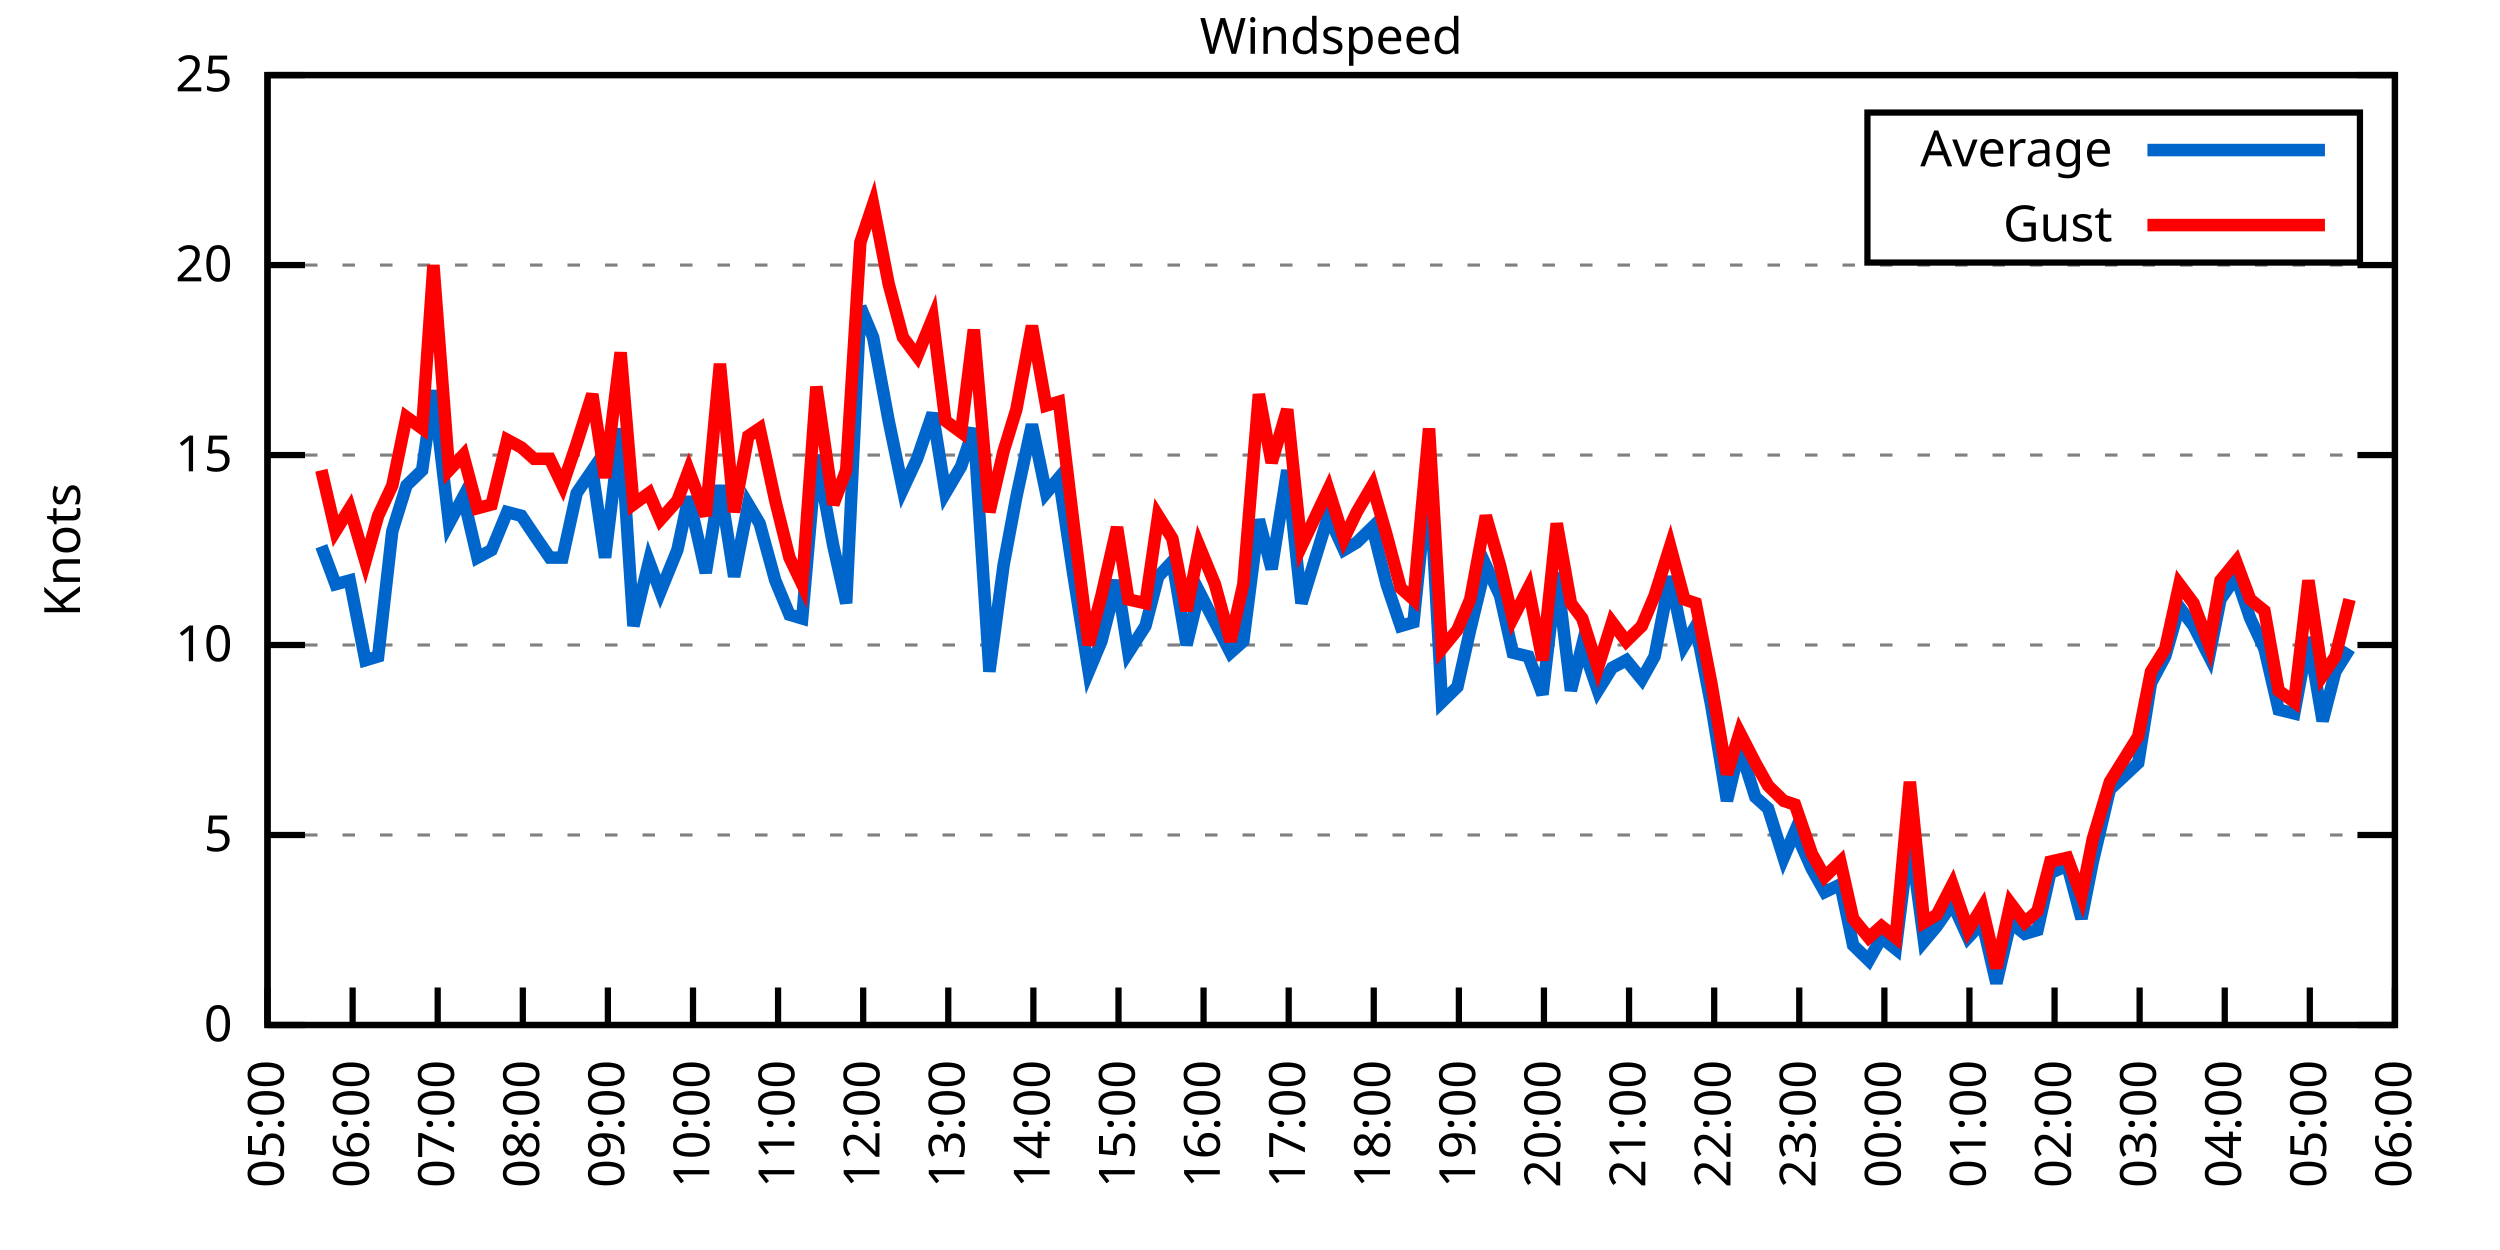
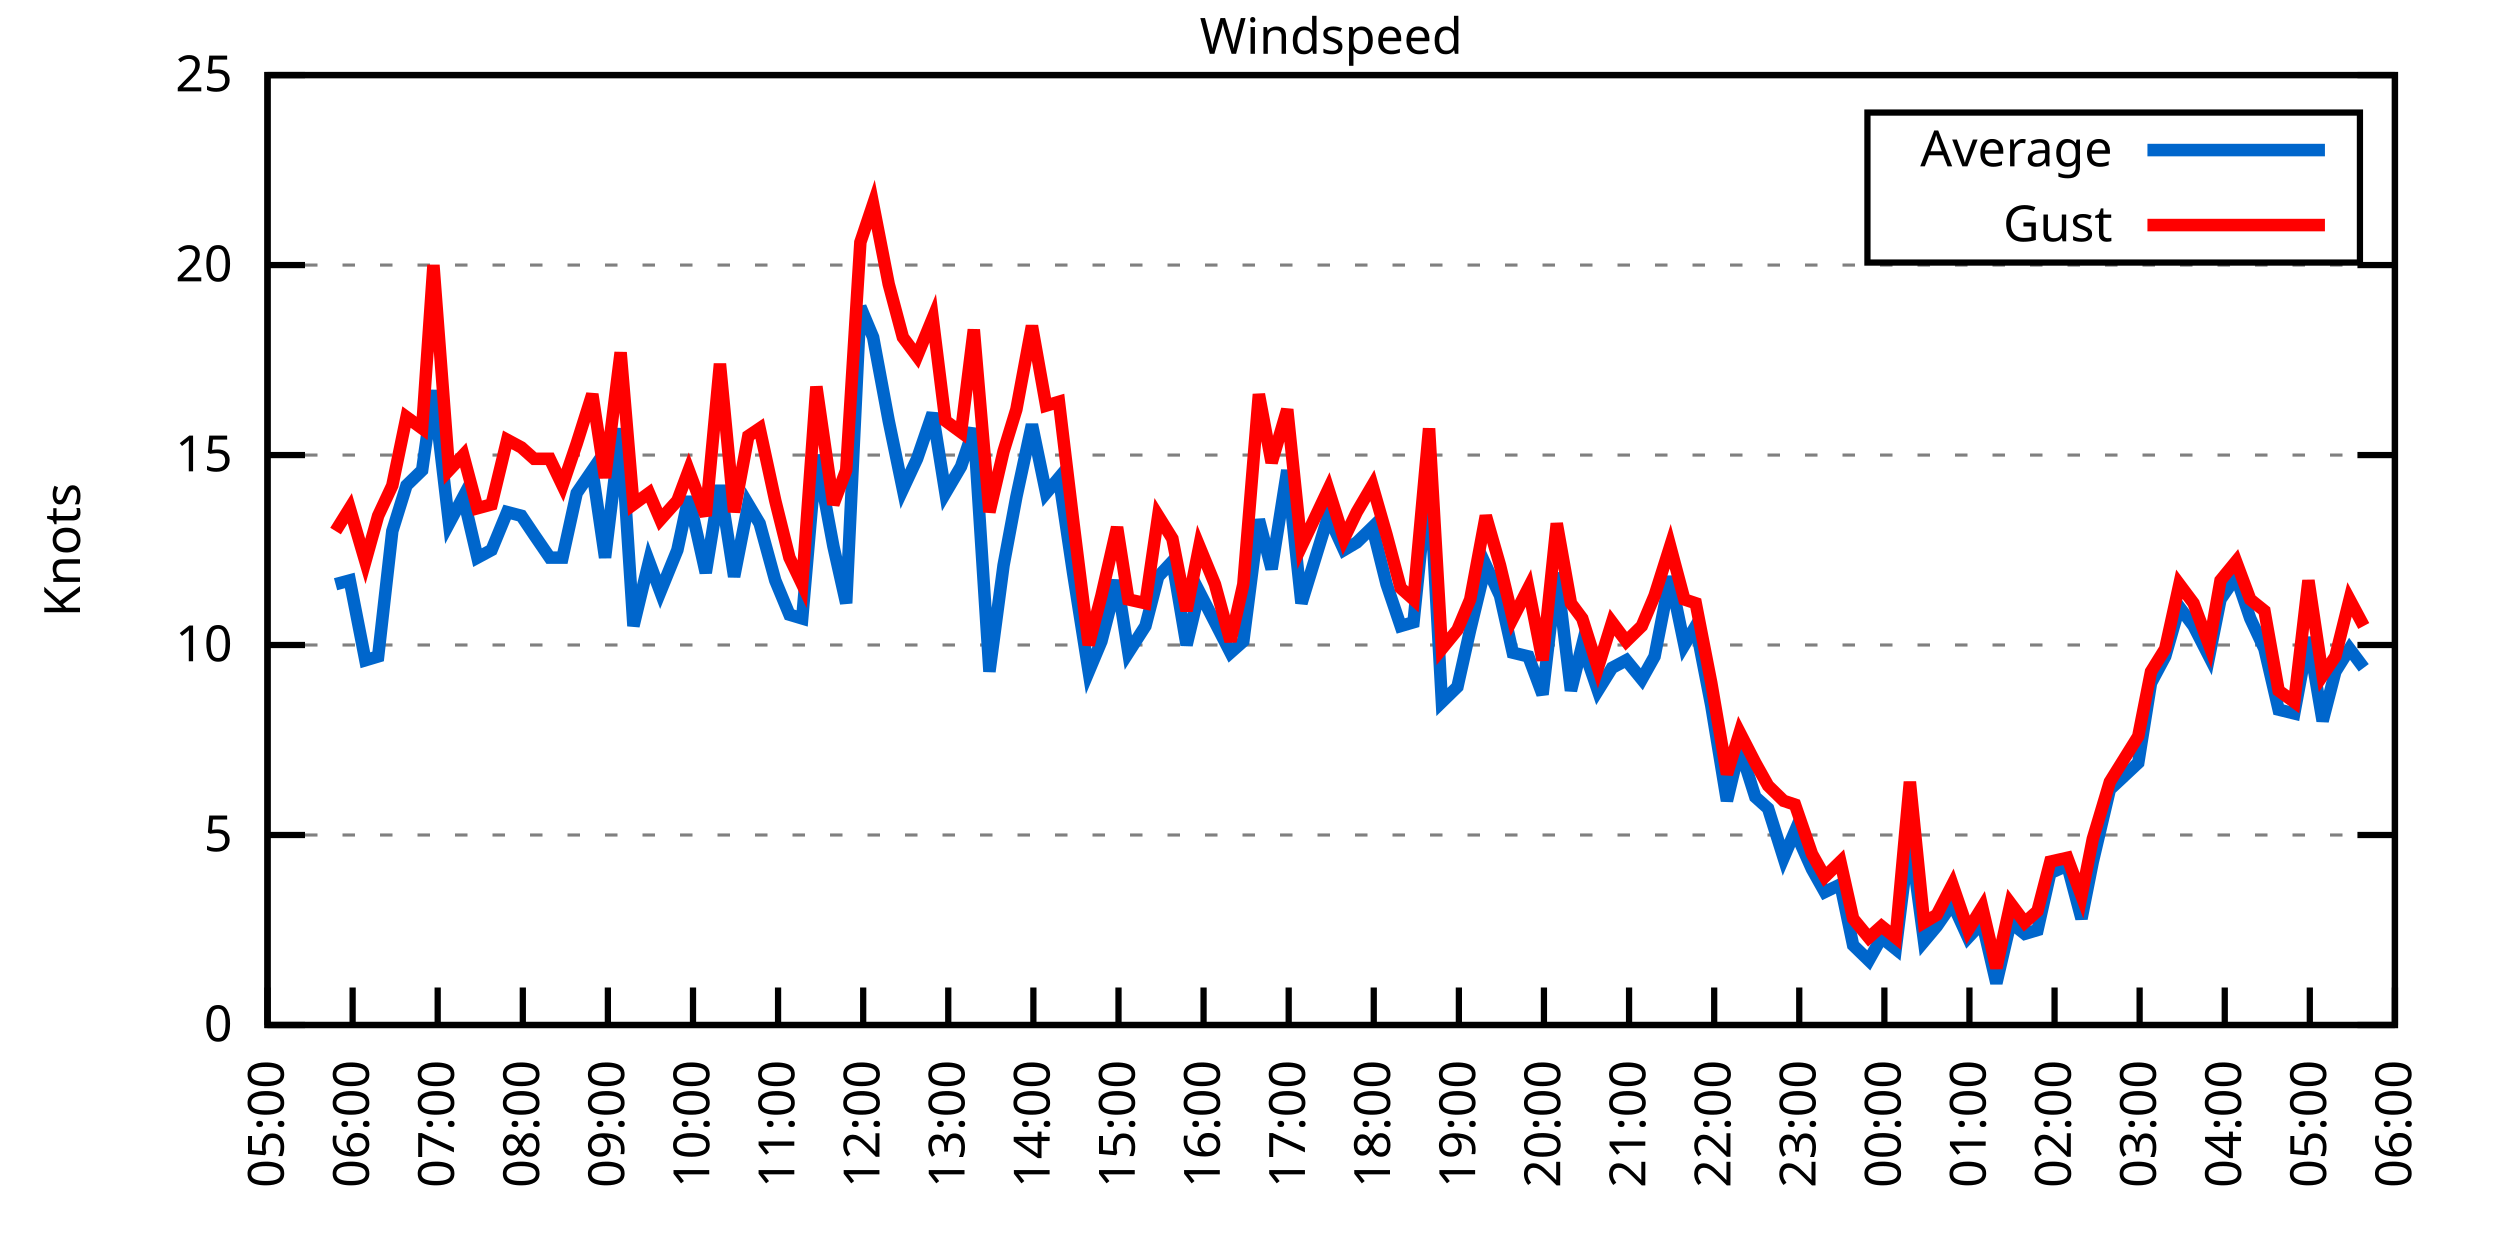
<svg xmlns="http://www.w3.org/2000/svg" xmlns:xlink="http://www.w3.org/1999/xlink" width="400" height="200" viewBox="0 0 400 200">
  <g id="gnuplot_canvas">
    <rect x="0" y="0" width="400" height="200" fill="none" />
    <defs>
      <circle id="gpDot" r="0.5" stroke-width="0.5" stroke="currentColor" />
      <path id="gpPt0" stroke-width="0.333" stroke="currentColor" d="M-1,0 h2 M0,-1 v2" />
      <path id="gpPt1" stroke-width="0.333" stroke="currentColor" d="M-1,-1 L1,1 M1,-1 L-1,1" />
      <path id="gpPt2" stroke-width="0.333" stroke="currentColor" d="M-1,0 L1,0 M0,-1 L0,1 M-1,-1 L1,1 M-1,1 L1,-1" />
      <rect id="gpPt3" stroke-width="0.333" stroke="currentColor" x="-1" y="-1" width="2" height="2" />
      <rect id="gpPt4" stroke-width="0.333" stroke="currentColor" fill="currentColor" x="-1" y="-1" width="2" height="2" />
      <circle id="gpPt5" stroke-width="0.333" stroke="currentColor" cx="0" cy="0" r="1" />
      <use xlink:href="#gpPt5" id="gpPt6" fill="currentColor" stroke="none" />
      <path id="gpPt7" stroke-width="0.333" stroke="currentColor" d="M0,-1.33 L-1.33,0.67 L1.33,0.67 z" />
      <use xlink:href="#gpPt7" id="gpPt8" fill="currentColor" stroke="none" />
      <use xlink:href="#gpPt7" id="gpPt9" stroke="currentColor" transform="rotate(180)" />
      <use xlink:href="#gpPt9" id="gpPt10" fill="currentColor" stroke="none" />
      <use xlink:href="#gpPt3" id="gpPt11" stroke="currentColor" transform="rotate(45)" />
      <use xlink:href="#gpPt11" id="gpPt12" fill="currentColor" stroke="none" />
      <path id="gpPt13" stroke-width="0.333" stroke="currentColor" d="M0,1.330 L1.265,0.411 L0.782,-1.067 L-0.782,-1.076 L-1.265,0.411 z" />
      <use xlink:href="#gpPt13" id="gpPt14" fill="currentColor" stroke="none" />
      <filter id="textbox" filterUnits="objectBoundingBox" x="0" y="0" height="1" width="1">
        <feFlood flood-color="white" flood-opacity="1" result="bgnd" />
        <feComposite in="SourceGraphic" in2="bgnd" operator="atop" />
      </filter>
      <filter id="greybox" filterUnits="objectBoundingBox" x="0" y="0" height="1" width="1">
        <feFlood flood-color="lightgrey" flood-opacity="1" result="grey" />
        <feComposite in="SourceGraphic" in2="grey" operator="atop" />
      </filter>
    </defs>
    <g fill="none" color="white" stroke="currentColor" stroke-width="1.00" stroke-linecap="butt" stroke-linejoin="miter">
</g>
    <g fill="none" color="black" stroke="currentColor" stroke-width="1.00" stroke-linecap="butt" stroke-linejoin="miter">
      <g stroke="none" shape-rendering="crispEdges">
        <polygon fill="rgb(255, 255, 255)" points="42.80,164.00 383.18,164.00 383.18,12.02 42.80,12.02 " />
      </g>
    </g>
    <g fill="none" color="black" stroke="currentColor" stroke-width="1.00" stroke-linecap="butt" stroke-linejoin="miter">
</g>
    <g fill="none" color="black" stroke="black" stroke-width="0.50" stroke-linecap="butt" stroke-linejoin="miter">
</g>
    <g fill="none" color="gray" stroke="currentColor" stroke-width="0.50" stroke-linecap="butt" stroke-linejoin="miter">
      <path stroke="gray" stroke-dasharray="2,4" class="gridline" d="M42.80,164.00 L383.19,164.00  " />
    </g>
    <g fill="none" color="gray" stroke="gray" stroke-width="1.00" stroke-linecap="butt" stroke-linejoin="miter">
</g>
    <g fill="none" color="black" stroke="currentColor" stroke-width="1.00" stroke-linecap="butt" stroke-linejoin="miter">
      <path stroke="black" d="M42.80,164.00 L48.80,164.00 M383.19,164.00 L377.19,164.00  " />
      <g transform="translate(37.20,166.60)" stroke="none" fill="black" font-family="Sans" font-size="8.00" text-anchor="end">
        <text>
          <tspan font-family="Sans"> 0</tspan>
        </text>
      </g>
    </g>
    <g fill="none" color="black" stroke="currentColor" stroke-width="1.00" stroke-linecap="butt" stroke-linejoin="miter">
</g>
    <g fill="none" color="black" stroke="black" stroke-width="0.50" stroke-linecap="butt" stroke-linejoin="miter">
</g>
    <g fill="none" color="gray" stroke="currentColor" stroke-width="0.50" stroke-linecap="butt" stroke-linejoin="miter">
      <path stroke="gray" stroke-dasharray="2,4" class="gridline" d="M42.80,133.60 L383.19,133.60  " />
    </g>
    <g fill="none" color="gray" stroke="gray" stroke-width="1.00" stroke-linecap="butt" stroke-linejoin="miter">
</g>
    <g fill="none" color="black" stroke="currentColor" stroke-width="1.00" stroke-linecap="butt" stroke-linejoin="miter">
      <path stroke="black" d="M42.80,133.60 L48.80,133.60 M383.19,133.60 L377.19,133.60  " />
      <g transform="translate(37.20,136.20)" stroke="none" fill="black" font-family="Sans" font-size="8.00" text-anchor="end">
        <text>
          <tspan font-family="Sans"> 5</tspan>
        </text>
      </g>
    </g>
    <g fill="none" color="black" stroke="currentColor" stroke-width="1.00" stroke-linecap="butt" stroke-linejoin="miter">
</g>
    <g fill="none" color="black" stroke="black" stroke-width="0.50" stroke-linecap="butt" stroke-linejoin="miter">
</g>
    <g fill="none" color="gray" stroke="currentColor" stroke-width="0.50" stroke-linecap="butt" stroke-linejoin="miter">
      <path stroke="gray" stroke-dasharray="2,4" class="gridline" d="M42.80,103.20 L383.19,103.20  " />
    </g>
    <g fill="none" color="gray" stroke="gray" stroke-width="1.00" stroke-linecap="butt" stroke-linejoin="miter">
</g>
    <g fill="none" color="black" stroke="currentColor" stroke-width="1.00" stroke-linecap="butt" stroke-linejoin="miter">
      <path stroke="black" d="M42.80,103.20 L48.80,103.20 M383.19,103.20 L377.19,103.20  " />
      <g transform="translate(37.20,105.80)" stroke="none" fill="black" font-family="Sans" font-size="8.00" text-anchor="end">
        <text>
          <tspan font-family="Sans"> 10</tspan>
        </text>
      </g>
    </g>
    <g fill="none" color="black" stroke="currentColor" stroke-width="1.00" stroke-linecap="butt" stroke-linejoin="miter">
</g>
    <g fill="none" color="black" stroke="black" stroke-width="0.50" stroke-linecap="butt" stroke-linejoin="miter">
</g>
    <g fill="none" color="gray" stroke="currentColor" stroke-width="0.50" stroke-linecap="butt" stroke-linejoin="miter">
      <path stroke="gray" stroke-dasharray="2,4" class="gridline" d="M42.80,72.81 L383.19,72.81  " />
    </g>
    <g fill="none" color="gray" stroke="gray" stroke-width="1.00" stroke-linecap="butt" stroke-linejoin="miter">
</g>
    <g fill="none" color="black" stroke="currentColor" stroke-width="1.00" stroke-linecap="butt" stroke-linejoin="miter">
      <path stroke="black" d="M42.80,72.81 L48.80,72.81 M383.19,72.81 L377.19,72.81  " />
      <g transform="translate(37.20,75.41)" stroke="none" fill="black" font-family="Sans" font-size="8.00" text-anchor="end">
        <text>
          <tspan font-family="Sans"> 15</tspan>
        </text>
      </g>
    </g>
    <g fill="none" color="black" stroke="currentColor" stroke-width="1.00" stroke-linecap="butt" stroke-linejoin="miter">
</g>
    <g fill="none" color="black" stroke="black" stroke-width="0.50" stroke-linecap="butt" stroke-linejoin="miter">
</g>
    <g fill="none" color="gray" stroke="currentColor" stroke-width="0.50" stroke-linecap="butt" stroke-linejoin="miter">
      <path stroke="gray" stroke-dasharray="2,4" class="gridline" d="M42.80,42.41 L383.19,42.41  " />
    </g>
    <g fill="none" color="gray" stroke="gray" stroke-width="1.00" stroke-linecap="butt" stroke-linejoin="miter">
</g>
    <g fill="none" color="black" stroke="currentColor" stroke-width="1.00" stroke-linecap="butt" stroke-linejoin="miter">
      <path stroke="black" d="M42.80,42.41 L48.80,42.41 M383.19,42.41 L377.19,42.41  " />
      <g transform="translate(37.20,45.01)" stroke="none" fill="black" font-family="Sans" font-size="8.00" text-anchor="end">
        <text>
          <tspan font-family="Sans"> 20</tspan>
        </text>
      </g>
    </g>
    <g fill="none" color="black" stroke="currentColor" stroke-width="1.00" stroke-linecap="butt" stroke-linejoin="miter">
</g>
    <g fill="none" color="black" stroke="black" stroke-width="0.50" stroke-linecap="butt" stroke-linejoin="miter">
</g>
    <g fill="none" color="gray" stroke="currentColor" stroke-width="0.50" stroke-linecap="butt" stroke-linejoin="miter">
      <path stroke="gray" stroke-dasharray="2,4" class="gridline" d="M42.80,12.01 L383.19,12.01  " />
    </g>
    <g fill="none" color="gray" stroke="gray" stroke-width="1.00" stroke-linecap="butt" stroke-linejoin="miter">
</g>
    <g fill="none" color="black" stroke="currentColor" stroke-width="1.00" stroke-linecap="butt" stroke-linejoin="miter">
      <path stroke="black" d="M42.80,12.01 L48.80,12.01 M383.19,12.01 L377.19,12.01  " />
      <g transform="translate(37.20,14.61)" stroke="none" fill="black" font-family="Sans" font-size="8.00" text-anchor="end">
        <text>
          <tspan font-family="Sans"> 25</tspan>
        </text>
      </g>
    </g>
    <g fill="none" color="black" stroke="currentColor" stroke-width="1.00" stroke-linecap="butt" stroke-linejoin="miter">
      <path stroke="black" d="M42.80,164.00 L42.80,158.00  " />
      <g transform="translate(45.40,169.60) rotate(270.00)" stroke="none" fill="black" font-family="Sans" font-size="8.00" text-anchor="end">
        <text>
          <tspan font-family="Sans">05:00</tspan>
        </text>
      </g>
    </g>
    <g fill="none" color="black" stroke="currentColor" stroke-width="1.00" stroke-linecap="butt" stroke-linejoin="miter">
      <path stroke="black" d="M56.42,164.00 L56.42,158.00  " />
      <g transform="translate(59.02,169.60) rotate(270.00)" stroke="none" fill="black" font-family="Sans" font-size="8.00" text-anchor="end">
        <text>
          <tspan font-family="Sans">06:00</tspan>
        </text>
      </g>
    </g>
    <g fill="none" color="black" stroke="currentColor" stroke-width="1.00" stroke-linecap="butt" stroke-linejoin="miter">
      <path stroke="black" d="M70.03,164.00 L70.03,158.00  " />
      <g transform="translate(72.63,169.60) rotate(270.00)" stroke="none" fill="black" font-family="Sans" font-size="8.00" text-anchor="end">
        <text>
          <tspan font-family="Sans">07:00</tspan>
        </text>
      </g>
    </g>
    <g fill="none" color="black" stroke="currentColor" stroke-width="1.00" stroke-linecap="butt" stroke-linejoin="miter">
      <path stroke="black" d="M83.65,164.00 L83.65,158.00  " />
      <g transform="translate(86.25,169.60) rotate(270.00)" stroke="none" fill="black" font-family="Sans" font-size="8.00" text-anchor="end">
        <text>
          <tspan font-family="Sans">08:00</tspan>
        </text>
      </g>
    </g>
    <g fill="none" color="black" stroke="currentColor" stroke-width="1.00" stroke-linecap="butt" stroke-linejoin="miter">
      <path stroke="black" d="M97.26,164.00 L97.26,158.00  " />
      <g transform="translate(99.86,169.60) rotate(270.00)" stroke="none" fill="black" font-family="Sans" font-size="8.00" text-anchor="end">
        <text>
          <tspan font-family="Sans">09:00</tspan>
        </text>
      </g>
    </g>
    <g fill="none" color="black" stroke="currentColor" stroke-width="1.00" stroke-linecap="butt" stroke-linejoin="miter">
      <path stroke="black" d="M110.88,164.00 L110.88,158.00  " />
      <g transform="translate(113.48,169.60) rotate(270.00)" stroke="none" fill="black" font-family="Sans" font-size="8.00" text-anchor="end">
        <text>
          <tspan font-family="Sans">10:00</tspan>
        </text>
      </g>
    </g>
    <g fill="none" color="black" stroke="currentColor" stroke-width="1.00" stroke-linecap="butt" stroke-linejoin="miter">
      <path stroke="black" d="M124.49,164.00 L124.49,158.00  " />
      <g transform="translate(127.09,169.60) rotate(270.00)" stroke="none" fill="black" font-family="Sans" font-size="8.00" text-anchor="end">
        <text>
          <tspan font-family="Sans">11:00</tspan>
        </text>
      </g>
    </g>
    <g fill="none" color="black" stroke="currentColor" stroke-width="1.00" stroke-linecap="butt" stroke-linejoin="miter">
      <path stroke="black" d="M138.11,164.00 L138.11,158.00  " />
      <g transform="translate(140.71,169.60) rotate(270.00)" stroke="none" fill="black" font-family="Sans" font-size="8.00" text-anchor="end">
        <text>
          <tspan font-family="Sans">12:00</tspan>
        </text>
      </g>
    </g>
    <g fill="none" color="black" stroke="currentColor" stroke-width="1.00" stroke-linecap="butt" stroke-linejoin="miter">
      <path stroke="black" d="M151.72,164.00 L151.72,158.00  " />
      <g transform="translate(154.32,169.60) rotate(270.00)" stroke="none" fill="black" font-family="Sans" font-size="8.00" text-anchor="end">
        <text>
          <tspan font-family="Sans">13:00</tspan>
        </text>
      </g>
    </g>
    <g fill="none" color="black" stroke="currentColor" stroke-width="1.00" stroke-linecap="butt" stroke-linejoin="miter">
      <path stroke="black" d="M165.34,164.00 L165.34,158.00  " />
      <g transform="translate(167.94,169.60) rotate(270.00)" stroke="none" fill="black" font-family="Sans" font-size="8.00" text-anchor="end">
        <text>
          <tspan font-family="Sans">14:00</tspan>
        </text>
      </g>
    </g>
    <g fill="none" color="black" stroke="currentColor" stroke-width="1.00" stroke-linecap="butt" stroke-linejoin="miter">
      <path stroke="black" d="M178.96,164.00 L178.96,158.00  " />
      <g transform="translate(181.56,169.60) rotate(270.00)" stroke="none" fill="black" font-family="Sans" font-size="8.00" text-anchor="end">
        <text>
          <tspan font-family="Sans">15:00</tspan>
        </text>
      </g>
    </g>
    <g fill="none" color="black" stroke="currentColor" stroke-width="1.00" stroke-linecap="butt" stroke-linejoin="miter">
      <path stroke="black" d="M192.57,164.00 L192.57,158.00  " />
      <g transform="translate(195.17,169.60) rotate(270.00)" stroke="none" fill="black" font-family="Sans" font-size="8.00" text-anchor="end">
        <text>
          <tspan font-family="Sans">16:00</tspan>
        </text>
      </g>
    </g>
    <g fill="none" color="black" stroke="currentColor" stroke-width="1.00" stroke-linecap="butt" stroke-linejoin="miter">
      <path stroke="black" d="M206.19,164.00 L206.19,158.00  " />
      <g transform="translate(208.79,169.60) rotate(270.00)" stroke="none" fill="black" font-family="Sans" font-size="8.00" text-anchor="end">
        <text>
          <tspan font-family="Sans">17:00</tspan>
        </text>
      </g>
    </g>
    <g fill="none" color="black" stroke="currentColor" stroke-width="1.00" stroke-linecap="butt" stroke-linejoin="miter">
      <path stroke="black" d="M219.80,164.00 L219.80,158.00  " />
      <g transform="translate(222.40,169.60) rotate(270.00)" stroke="none" fill="black" font-family="Sans" font-size="8.00" text-anchor="end">
        <text>
          <tspan font-family="Sans">18:00</tspan>
        </text>
      </g>
    </g>
    <g fill="none" color="black" stroke="currentColor" stroke-width="1.00" stroke-linecap="butt" stroke-linejoin="miter">
      <path stroke="black" d="M233.42,164.00 L233.42,158.00  " />
      <g transform="translate(236.02,169.60) rotate(270.00)" stroke="none" fill="black" font-family="Sans" font-size="8.00" text-anchor="end">
        <text>
          <tspan font-family="Sans">19:00</tspan>
        </text>
      </g>
    </g>
    <g fill="none" color="black" stroke="currentColor" stroke-width="1.00" stroke-linecap="butt" stroke-linejoin="miter">
      <path stroke="black" d="M247.03,164.00 L247.03,158.00  " />
      <g transform="translate(249.63,169.60) rotate(270.00)" stroke="none" fill="black" font-family="Sans" font-size="8.00" text-anchor="end">
        <text>
          <tspan font-family="Sans">20:00</tspan>
        </text>
      </g>
    </g>
    <g fill="none" color="black" stroke="currentColor" stroke-width="1.00" stroke-linecap="butt" stroke-linejoin="miter">
      <path stroke="black" d="M260.65,164.00 L260.65,158.00  " />
      <g transform="translate(263.25,169.60) rotate(270.00)" stroke="none" fill="black" font-family="Sans" font-size="8.00" text-anchor="end">
        <text>
          <tspan font-family="Sans">21:00</tspan>
        </text>
      </g>
    </g>
    <g fill="none" color="black" stroke="currentColor" stroke-width="1.00" stroke-linecap="butt" stroke-linejoin="miter">
      <path stroke="black" d="M274.27,164.00 L274.27,158.00  " />
      <g transform="translate(276.87,169.60) rotate(270.00)" stroke="none" fill="black" font-family="Sans" font-size="8.00" text-anchor="end">
        <text>
          <tspan font-family="Sans">22:00</tspan>
        </text>
      </g>
    </g>
    <g fill="none" color="black" stroke="currentColor" stroke-width="1.00" stroke-linecap="butt" stroke-linejoin="miter">
      <path stroke="black" d="M287.88,164.00 L287.88,158.00  " />
      <g transform="translate(290.48,169.60) rotate(270.00)" stroke="none" fill="black" font-family="Sans" font-size="8.00" text-anchor="end">
        <text>
          <tspan font-family="Sans">23:00</tspan>
        </text>
      </g>
    </g>
    <g fill="none" color="black" stroke="currentColor" stroke-width="1.00" stroke-linecap="butt" stroke-linejoin="miter">
      <path stroke="black" d="M301.50,164.00 L301.50,158.00  " />
      <g transform="translate(304.10,169.60) rotate(270.00)" stroke="none" fill="black" font-family="Sans" font-size="8.00" text-anchor="end">
        <text>
          <tspan font-family="Sans">00:00</tspan>
        </text>
      </g>
    </g>
    <g fill="none" color="black" stroke="currentColor" stroke-width="1.00" stroke-linecap="butt" stroke-linejoin="miter">
      <path stroke="black" d="M315.11,164.00 L315.11,158.00  " />
      <g transform="translate(317.71,169.60) rotate(270.00)" stroke="none" fill="black" font-family="Sans" font-size="8.00" text-anchor="end">
        <text>
          <tspan font-family="Sans">01:00</tspan>
        </text>
      </g>
    </g>
    <g fill="none" color="black" stroke="currentColor" stroke-width="1.00" stroke-linecap="butt" stroke-linejoin="miter">
      <path stroke="black" d="M328.73,164.00 L328.73,158.00  " />
      <g transform="translate(331.33,169.60) rotate(270.00)" stroke="none" fill="black" font-family="Sans" font-size="8.00" text-anchor="end">
        <text>
          <tspan font-family="Sans">02:00</tspan>
        </text>
      </g>
    </g>
    <g fill="none" color="black" stroke="currentColor" stroke-width="1.00" stroke-linecap="butt" stroke-linejoin="miter">
      <path stroke="black" d="M342.34,164.00 L342.34,158.00  " />
      <g transform="translate(344.94,169.60) rotate(270.00)" stroke="none" fill="black" font-family="Sans" font-size="8.00" text-anchor="end">
        <text>
          <tspan font-family="Sans">03:00</tspan>
        </text>
      </g>
    </g>
    <g fill="none" color="black" stroke="currentColor" stroke-width="1.00" stroke-linecap="butt" stroke-linejoin="miter">
      <path stroke="black" d="M355.96,164.00 L355.96,158.00  " />
      <g transform="translate(358.56,169.60) rotate(270.00)" stroke="none" fill="black" font-family="Sans" font-size="8.00" text-anchor="end">
        <text>
          <tspan font-family="Sans">04:00</tspan>
        </text>
      </g>
    </g>
    <g fill="none" color="black" stroke="currentColor" stroke-width="1.00" stroke-linecap="butt" stroke-linejoin="miter">
      <path stroke="black" d="M369.57,164.00 L369.57,158.00  " />
      <g transform="translate(372.17,169.60) rotate(270.00)" stroke="none" fill="black" font-family="Sans" font-size="8.00" text-anchor="end">
        <text>
          <tspan font-family="Sans">05:00</tspan>
        </text>
      </g>
    </g>
    <g fill="none" color="black" stroke="currentColor" stroke-width="1.00" stroke-linecap="butt" stroke-linejoin="miter">
      <path stroke="black" d="M383.19,164.00 L383.19,158.00  " />
      <g transform="translate(385.79,169.60) rotate(270.00)" stroke="none" fill="black" font-family="Sans" font-size="8.00" text-anchor="end">
        <text>
          <tspan font-family="Sans">06:00</tspan>
        </text>
      </g>
    </g>
    <g fill="none" color="black" stroke="currentColor" stroke-width="1.00" stroke-linecap="butt" stroke-linejoin="miter">
</g>
    <g fill="none" color="black" stroke="currentColor" stroke-width="1.00" stroke-linecap="butt" stroke-linejoin="miter">
      <path stroke="black" d="M42.80,12.01 L42.80,164.00 L383.19,164.00 L383.19,12.01 L42.80,12.01 Z  " />
    </g>
    <g fill="none" color="black" stroke="currentColor" stroke-width="1.00" stroke-linecap="butt" stroke-linejoin="miter">
</g>
    <g fill="none" color="black" stroke="currentColor" stroke-width="1.00" stroke-linecap="butt" stroke-linejoin="miter">
      <path stroke="black" d="M298.79,42.01 L298.79,18.01 L377.59,18.01 L377.59,42.01 L298.79,42.01 Z  " />
    </g>
    <g id="Windspeed_plot_1">
      <g fill="none" color="white" stroke="black" stroke-width="2.00" stroke-linecap="butt" stroke-linejoin="miter">
</g>
      <g fill="none" color="black" stroke="currentColor" stroke-width="2.00" stroke-linecap="butt" stroke-linejoin="miter">
        <g transform="translate(337.99,26.61)" stroke="none" fill="black" font-family="Sans" font-size="8.00" text-anchor="end">
          <text>
            <tspan font-family="Sans">Average</tspan>
          </text>
        </g>
      </g>
      <g fill="none" color="black" stroke="currentColor" stroke-width="2.00" stroke-linecap="butt" stroke-linejoin="miter">
-         <path stroke="rgb(  0, 102, 204)" d="M343.59,24.01 L371.99,24.01 M51.42,87.40 L53.69,93.48 L55.96,92.87 L58.46,105.64 L60.50,105.03 L62.77,84.97   L65.04,77.67 L67.54,75.24 L69.35,62.47 L71.85,83.75 L74.12,79.49 L76.39,89.22 L78.65,88.00 L81.15,81.93   L83.42,82.53 L85.46,85.57 L87.96,89.22 L90.00,89.22 L92.27,78.89 L94.77,75.24 L96.81,89.22 L99.30,68.55   L101.35,100.16 L103.84,89.83 L105.66,94.69 L108.38,88.00 L110.20,79.49 L112.92,91.65 L115.19,77.67 L117.46,92.26   L119.73,80.71 L121.54,83.75 L124.04,92.87 L126.31,98.34 L128.35,98.95 L130.62,72.81 L133.34,87.40 L135.39,96.52   L137.66,49.10 L139.70,53.96 L142.19,67.33 L144.46,78.28 L146.73,73.41 L149.23,66.12 L151.27,78.89 L153.77,74.63   L155.81,68.55 L158.31,107.46 L160.57,90.44 L162.62,79.49 L165.11,67.94 L167.38,78.89 L169.43,76.45 L171.69,91.65   L174.19,107.46 L176.23,102.60 L178.73,92.87 L180.54,104.42 L183.27,100.16 L185.31,92.26 L187.58,89.83 L189.85,103.20   L191.89,94.69 L194.39,99.56 L196.88,104.42 L198.93,102.60 L201.42,83.14 L203.46,91.04 L205.96,75.24 L208.23,96.52   L212.54,82.53 L215.04,88.00 L217.08,86.79 L219.58,84.36 L221.85,93.48 L224.11,100.16 L226.16,99.56 L228.65,75.24   L230.70,112.32 L233.19,109.89 L235.23,100.77 L237.73,90.44 L240.00,95.30 L242.04,104.42 L244.54,105.03 L246.81,111.11   L249.08,91.65 L251.35,110.50 L253.16,103.20 L255.66,110.50 L257.93,106.85 L260.20,105.64 L262.69,108.68 L264.73,105.03   L267.23,92.26 L269.50,103.20 L271.32,100.16 L273.81,112.93 L276.31,128.13 L278.35,119.62 L280.85,127.52 L282.89,129.35   L285.38,137.25 L287.20,132.99 L289.92,139.07 L291.97,142.72 L294.46,141.51 L296.50,151.23 L299.00,153.66 L301.04,150.02   L303.31,151.84 L305.58,133.60 L307.85,150.62 L309.89,148.19 L312.39,144.55 L314.89,150.02 L317.15,147.59 L319.42,157.31   L321.69,147.59 L323.96,149.41 L326.00,148.80 L328.05,139.68 L330.77,138.47 L333.04,146.98 L334.85,137.86 L337.58,126.31   L342.12,122.05 L344.16,109.28 L346.43,105.03 L348.70,97.12 L350.97,100.16 L353.46,105.03 L355.28,95.91 L357.77,92.26   L360.04,98.95 L362.31,103.81 L364.58,113.54 L367.08,114.15 L369.35,101.99 L371.62,115.36 L373.66,107.46 L375.93,103.81    " />
+         <path stroke="rgb(  0, 102, 204)" d="M343.59,24.01 L371.99,24.01 M53.69,93.48 L55.96,92.87 L58.46,105.64 L60.50,105.03 L62.77,84.97 L65.04,77.67   L67.54,75.24 L69.35,62.47 L71.85,83.75 L74.12,79.49 L76.39,89.22 L78.65,88.00 L81.15,81.93 L83.42,82.53   L85.46,85.57 L87.96,89.22 L90.00,89.22 L92.27,78.89 L94.77,75.24 L96.81,89.22 L99.30,68.55 L101.35,100.16   L103.84,89.83 L105.66,94.69 L108.38,88.00 L110.20,79.49 L112.92,91.65 L115.19,77.67 L117.46,92.26 L119.73,80.71   L121.54,83.75 L124.04,92.87 L126.31,98.34 L128.35,98.95 L130.62,72.81 L133.34,87.40 L135.39,96.52 L137.66,49.10   L139.70,53.96 L142.19,67.33 L144.46,78.28 L146.73,73.41 L149.23,66.12 L151.27,78.89 L153.77,74.63 L155.81,68.55   L158.31,107.46 L160.57,90.44 L162.62,79.49 L165.11,67.94 L167.38,78.89 L169.43,76.45 L171.69,91.65 L174.19,107.46   L176.23,102.60 L178.73,92.87 L180.54,104.42 L183.27,100.16 L185.31,92.26 L187.58,89.83 L189.85,103.20 L191.89,94.69   L194.39,99.56 L196.88,104.42 L198.93,102.60 L201.42,83.14 L203.46,91.04 L205.96,75.24 L208.23,96.52 L212.54,82.53   L215.04,88.00 L217.08,86.79 L219.58,84.36 L221.85,93.48 L224.11,100.16 L226.16,99.56 L228.65,75.24 L230.70,112.32   L233.19,109.89 L235.23,100.77 L237.73,90.44 L240.00,95.30 L242.04,104.42 L244.54,105.03 L246.81,111.11 L249.08,91.65   L251.35,110.50 L253.16,103.20 L255.66,110.50 L257.93,106.85 L260.20,105.64 L262.69,108.68 L264.73,105.03 L267.23,92.26   L269.50,103.20 L271.32,100.16 L273.81,112.93 L276.31,128.13 L278.35,119.62 L280.85,127.52 L282.89,129.35 L285.38,137.25   L287.20,132.99 L289.92,139.07 L291.97,142.72 L294.46,141.51 L296.50,151.23 L299.00,153.66 L301.04,150.02 L303.31,151.84   L305.58,133.60 L307.85,150.62 L309.89,148.19 L312.39,144.55 L314.89,150.02 L317.15,147.59 L319.42,157.31 L321.69,147.59   L323.96,149.41 L326.00,148.80 L328.05,139.68 L330.77,138.47 L333.04,146.98 L334.85,137.86 L337.58,126.31 L342.12,122.05   L344.16,109.28 L346.43,105.03 L348.70,97.12 L350.97,100.16 L353.46,105.03 L355.28,95.91 L357.77,92.26 L360.04,98.95   L362.31,103.81 L364.58,113.54 L367.08,114.15 L369.35,101.99 L371.62,115.36 L373.66,107.46 L375.93,103.81 L378.20,106.85    " />
      </g>
    </g>
    <g id="Windspeed_plot_2">
      <g fill="none" color="black" stroke="currentColor" stroke-width="2.00" stroke-linecap="butt" stroke-linejoin="miter">
        <g transform="translate(337.99,38.61)" stroke="none" fill="black" font-family="Sans" font-size="8.00" text-anchor="end">
          <text>
            <tspan font-family="Sans">Gust</tspan>
          </text>
        </g>
      </g>
      <g fill="none" color="black" stroke="currentColor" stroke-width="2.00" stroke-linecap="butt" stroke-linejoin="miter">
-         <path stroke="rgb(255,   0,   0)" d="M343.59,36.01 L371.99,36.01 M51.42,75.24 L53.69,84.97 L55.96,81.32 L58.46,89.83 L60.50,82.53 L62.77,77.67   L65.04,66.73 L67.54,68.55 L69.35,42.41 L71.85,75.24 L74.12,72.81 L76.39,81.32 L78.65,80.71 L81.15,70.37   L83.42,71.59 L85.46,73.41 L87.96,73.41 L90.00,77.67 L92.27,70.98 L94.77,63.08 L96.81,76.45 L99.30,56.39   L101.35,80.71 L103.84,78.89 L105.66,83.14 L108.38,80.10 L110.20,75.24 L112.92,82.53 L115.19,58.21 L117.46,81.93   L119.73,69.77 L121.54,68.55 L124.04,80.10 L126.31,89.22 L128.35,93.48 L130.62,61.86 L133.34,80.71 L135.39,75.24   L137.66,38.76 L139.70,32.68 L142.19,45.45 L144.46,53.96 L146.73,57.00 L149.23,50.92 L151.27,67.33 L153.77,69.16   L155.81,52.74 L158.31,81.93 L160.57,72.20 L162.62,65.51 L165.11,52.14 L167.38,64.90 L169.43,64.29 L171.69,83.14   L174.19,103.20 L176.23,95.30 L178.73,84.36 L180.54,95.91 L183.27,96.52 L185.31,82.53 L187.58,86.18 L189.85,97.73   L191.89,87.40 L194.39,93.48 L196.88,102.60 L198.93,93.48 L201.42,63.08 L203.46,74.02 L205.96,65.51 L208.23,87.40   L212.54,78.28 L215.04,86.18 L217.08,81.93 L219.58,77.67 L221.85,85.57 L224.11,94.08 L226.16,95.91 L228.65,68.55   L230.70,103.81 L233.19,100.77 L235.23,95.91 L237.73,82.53 L240.00,90.44 L242.04,98.95 L244.54,94.08 L246.81,105.64   L249.08,83.75 L251.35,96.52 L253.16,98.95 L255.66,106.85 L257.93,99.56 L260.20,102.60 L262.69,100.16 L264.73,95.30   L267.23,87.40 L269.50,95.91 L271.32,96.52 L273.81,109.28 L276.31,123.87 L278.35,117.19 L280.85,122.05 L282.89,125.70   L285.38,128.13 L287.20,128.74 L289.92,136.64 L291.97,140.29 L294.46,137.86 L296.50,146.98 L299.00,150.02 L301.04,148.19   L303.31,150.02 L305.58,125.09 L307.85,147.59 L309.89,146.37 L312.39,141.51 L314.89,148.80 L317.15,145.15 L319.42,154.88   L321.69,144.55 L323.96,147.59 L326.00,145.76 L328.05,137.86 L330.77,137.25 L333.04,143.33 L334.85,134.21 L337.58,125.09   L342.12,117.80 L344.16,107.46 L346.43,103.81 L348.70,93.48 L350.97,96.52 L353.46,103.20 L355.28,92.87 L357.77,89.83   L360.04,95.91 L362.31,97.73 L364.58,110.50 L367.08,112.32 L369.35,92.87 L371.62,108.07 L373.66,105.03 L375.93,95.91    " />
+         <path stroke="rgb(255,   0,   0)" d="M343.59,36.01 L371.99,36.01 M53.69,84.97 L55.96,81.32 L58.46,89.83 L60.50,82.53 L62.77,77.67 L65.04,66.73   L67.54,68.55 L69.35,42.41 L71.85,75.24 L74.12,72.81 L76.39,81.32 L78.65,80.71 L81.15,70.37 L83.42,71.59   L85.46,73.41 L87.96,73.41 L90.00,77.67 L92.27,70.98 L94.77,63.08 L96.81,76.45 L99.30,56.39 L101.35,80.71   L103.84,78.89 L105.66,83.14 L108.38,80.10 L110.20,75.24 L112.92,82.53 L115.19,58.21 L117.46,81.93 L119.73,69.77   L121.54,68.55 L124.04,80.10 L126.31,89.22 L128.35,93.48 L130.62,61.86 L133.34,80.71 L135.39,75.24 L137.66,38.76   L139.70,32.68 L142.19,45.45 L144.46,53.96 L146.73,57.00 L149.23,50.92 L151.27,67.33 L153.77,69.16 L155.81,52.74   L158.31,81.93 L160.57,72.20 L162.62,65.51 L165.11,52.14 L167.38,64.90 L169.43,64.29 L171.69,83.14 L174.19,103.20   L176.23,95.30 L178.73,84.36 L180.54,95.91 L183.27,96.52 L185.31,82.53 L187.58,86.18 L189.85,97.73 L191.89,87.40   L194.39,93.48 L196.88,102.60 L198.93,93.48 L201.42,63.08 L203.46,74.02 L205.96,65.51 L208.23,87.40 L212.54,78.28   L215.04,86.18 L217.08,81.93 L219.58,77.67 L221.85,85.57 L224.11,94.08 L226.16,95.91 L228.65,68.55 L230.70,103.81   L233.19,100.77 L235.23,95.91 L237.73,82.53 L240.00,90.44 L242.04,98.95 L244.54,94.08 L246.81,105.64 L249.08,83.75   L251.35,96.52 L253.16,98.95 L255.66,106.85 L257.93,99.56 L260.20,102.60 L262.69,100.16 L264.73,95.30 L267.23,87.40   L269.50,95.91 L271.32,96.52 L273.81,109.28 L276.31,123.87 L278.35,117.19 L280.85,122.05 L282.89,125.70 L285.38,128.13   L287.20,128.74 L289.92,136.64 L291.97,140.29 L294.46,137.86 L296.50,146.98 L299.00,150.02 L301.04,148.19 L303.31,150.02   L305.58,125.09 L307.85,147.59 L309.89,146.37 L312.39,141.51 L314.89,148.80 L317.15,145.15 L319.42,154.88 L321.69,144.55   L323.96,147.59 L326.00,145.76 L328.05,137.86 L330.77,137.25 L333.04,143.33 L334.85,134.21 L337.58,125.09 L342.12,117.80   L344.16,107.46 L346.43,103.81 L348.70,93.48 L350.97,96.52 L353.46,103.20 L355.28,92.87 L357.77,89.83 L360.04,95.91   L362.31,97.73 L364.58,110.50 L367.08,112.32 L369.35,92.87 L371.62,108.07 L373.66,105.03 L375.93,95.91 L378.20,100.16    " />
      </g>
    </g>
    <g fill="none" color="black" stroke="currentColor" stroke-width="2.00" stroke-linecap="butt" stroke-linejoin="miter">
</g>
    <g fill="none" color="black" stroke="black" stroke-width="1.00" stroke-linecap="butt" stroke-linejoin="miter">
</g>
    <g fill="none" color="black" stroke="currentColor" stroke-width="1.00" stroke-linecap="butt" stroke-linejoin="miter">
      <path stroke="black" d="M42.80,12.01 L42.80,164.00 L383.19,164.00 L383.19,12.01 L42.80,12.01 Z  " />
      <g transform="translate(12.80,88.01) rotate(270.00)" stroke="none" fill="black" font-family="Sans" font-size="8.00" text-anchor="middle">
        <text>
          <tspan font-family="Sans">Knots</tspan>
        </text>
      </g>
    </g>
    <g fill="none" color="black" stroke="currentColor" stroke-width="1.00" stroke-linecap="butt" stroke-linejoin="miter">
</g>
    <g fill="none" color="black" stroke="currentColor" stroke-width="1.00" stroke-linecap="butt" stroke-linejoin="miter">
      <g transform="translate(212.99,8.61)" stroke="none" fill="black" font-family="Sans" font-size="8.00" text-anchor="middle">
        <text>
          <tspan font-family="Sans">Windspeed</tspan>
        </text>
      </g>
    </g>
    <g fill="none" color="black" stroke="currentColor" stroke-width="1.00" stroke-linecap="butt" stroke-linejoin="miter">
</g>
  </g>
</svg>
